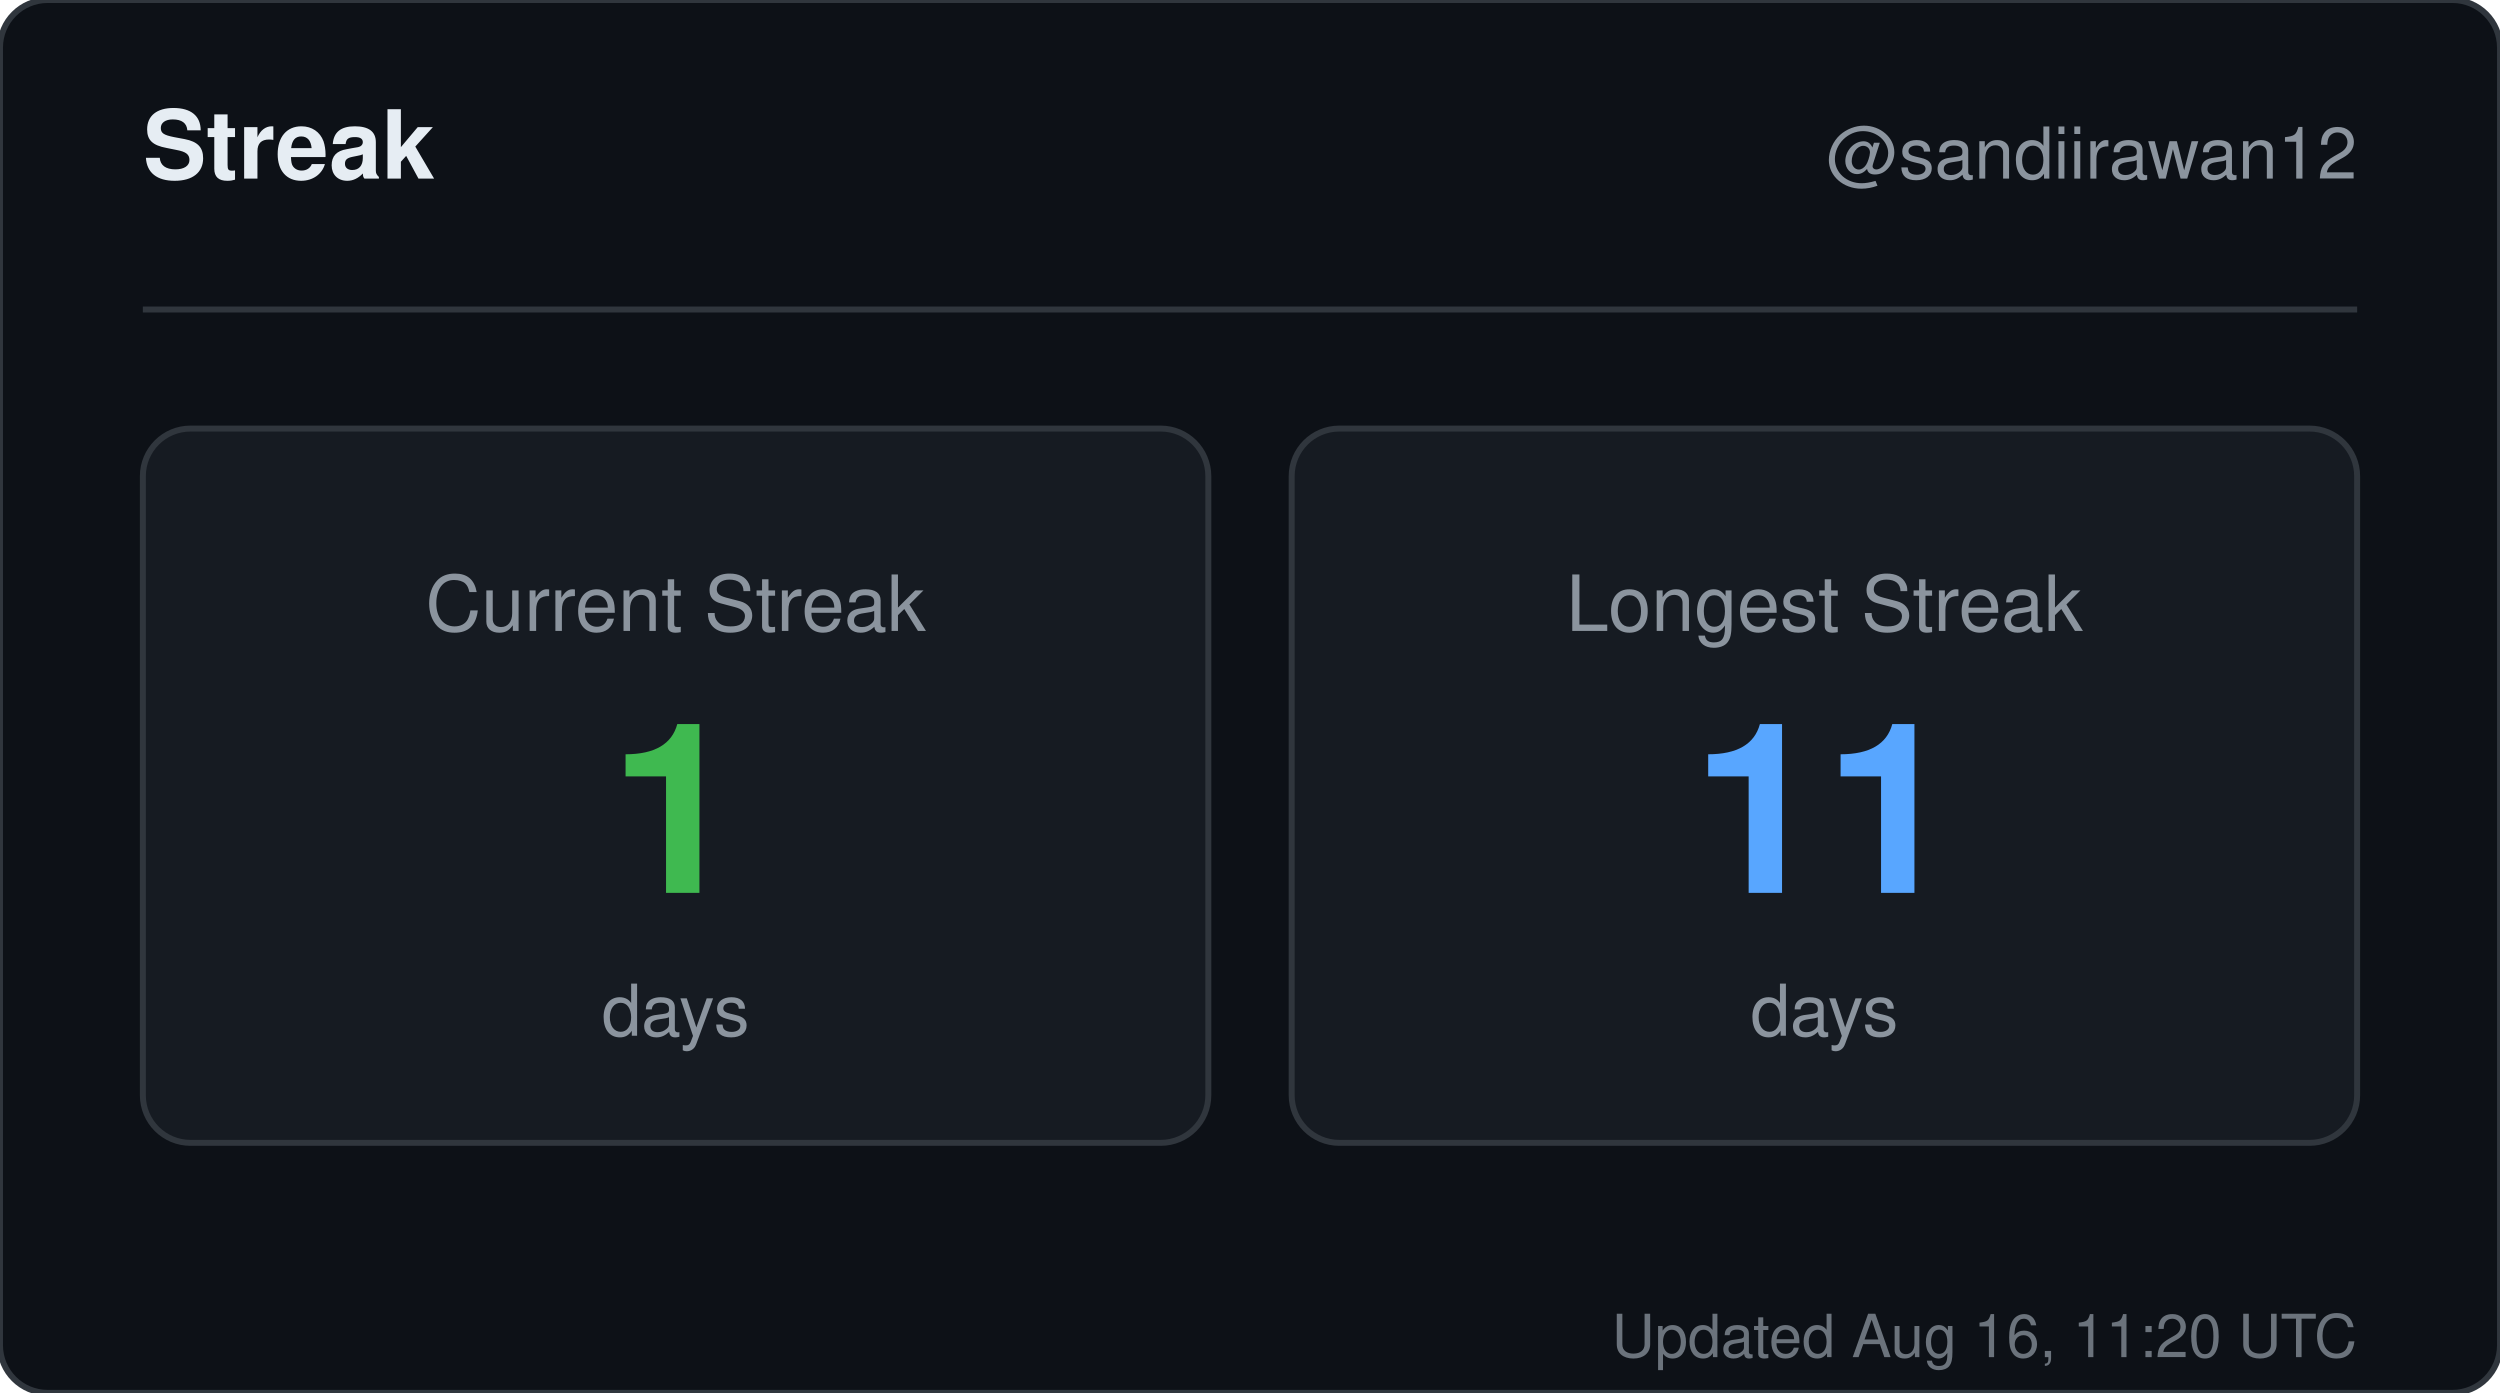
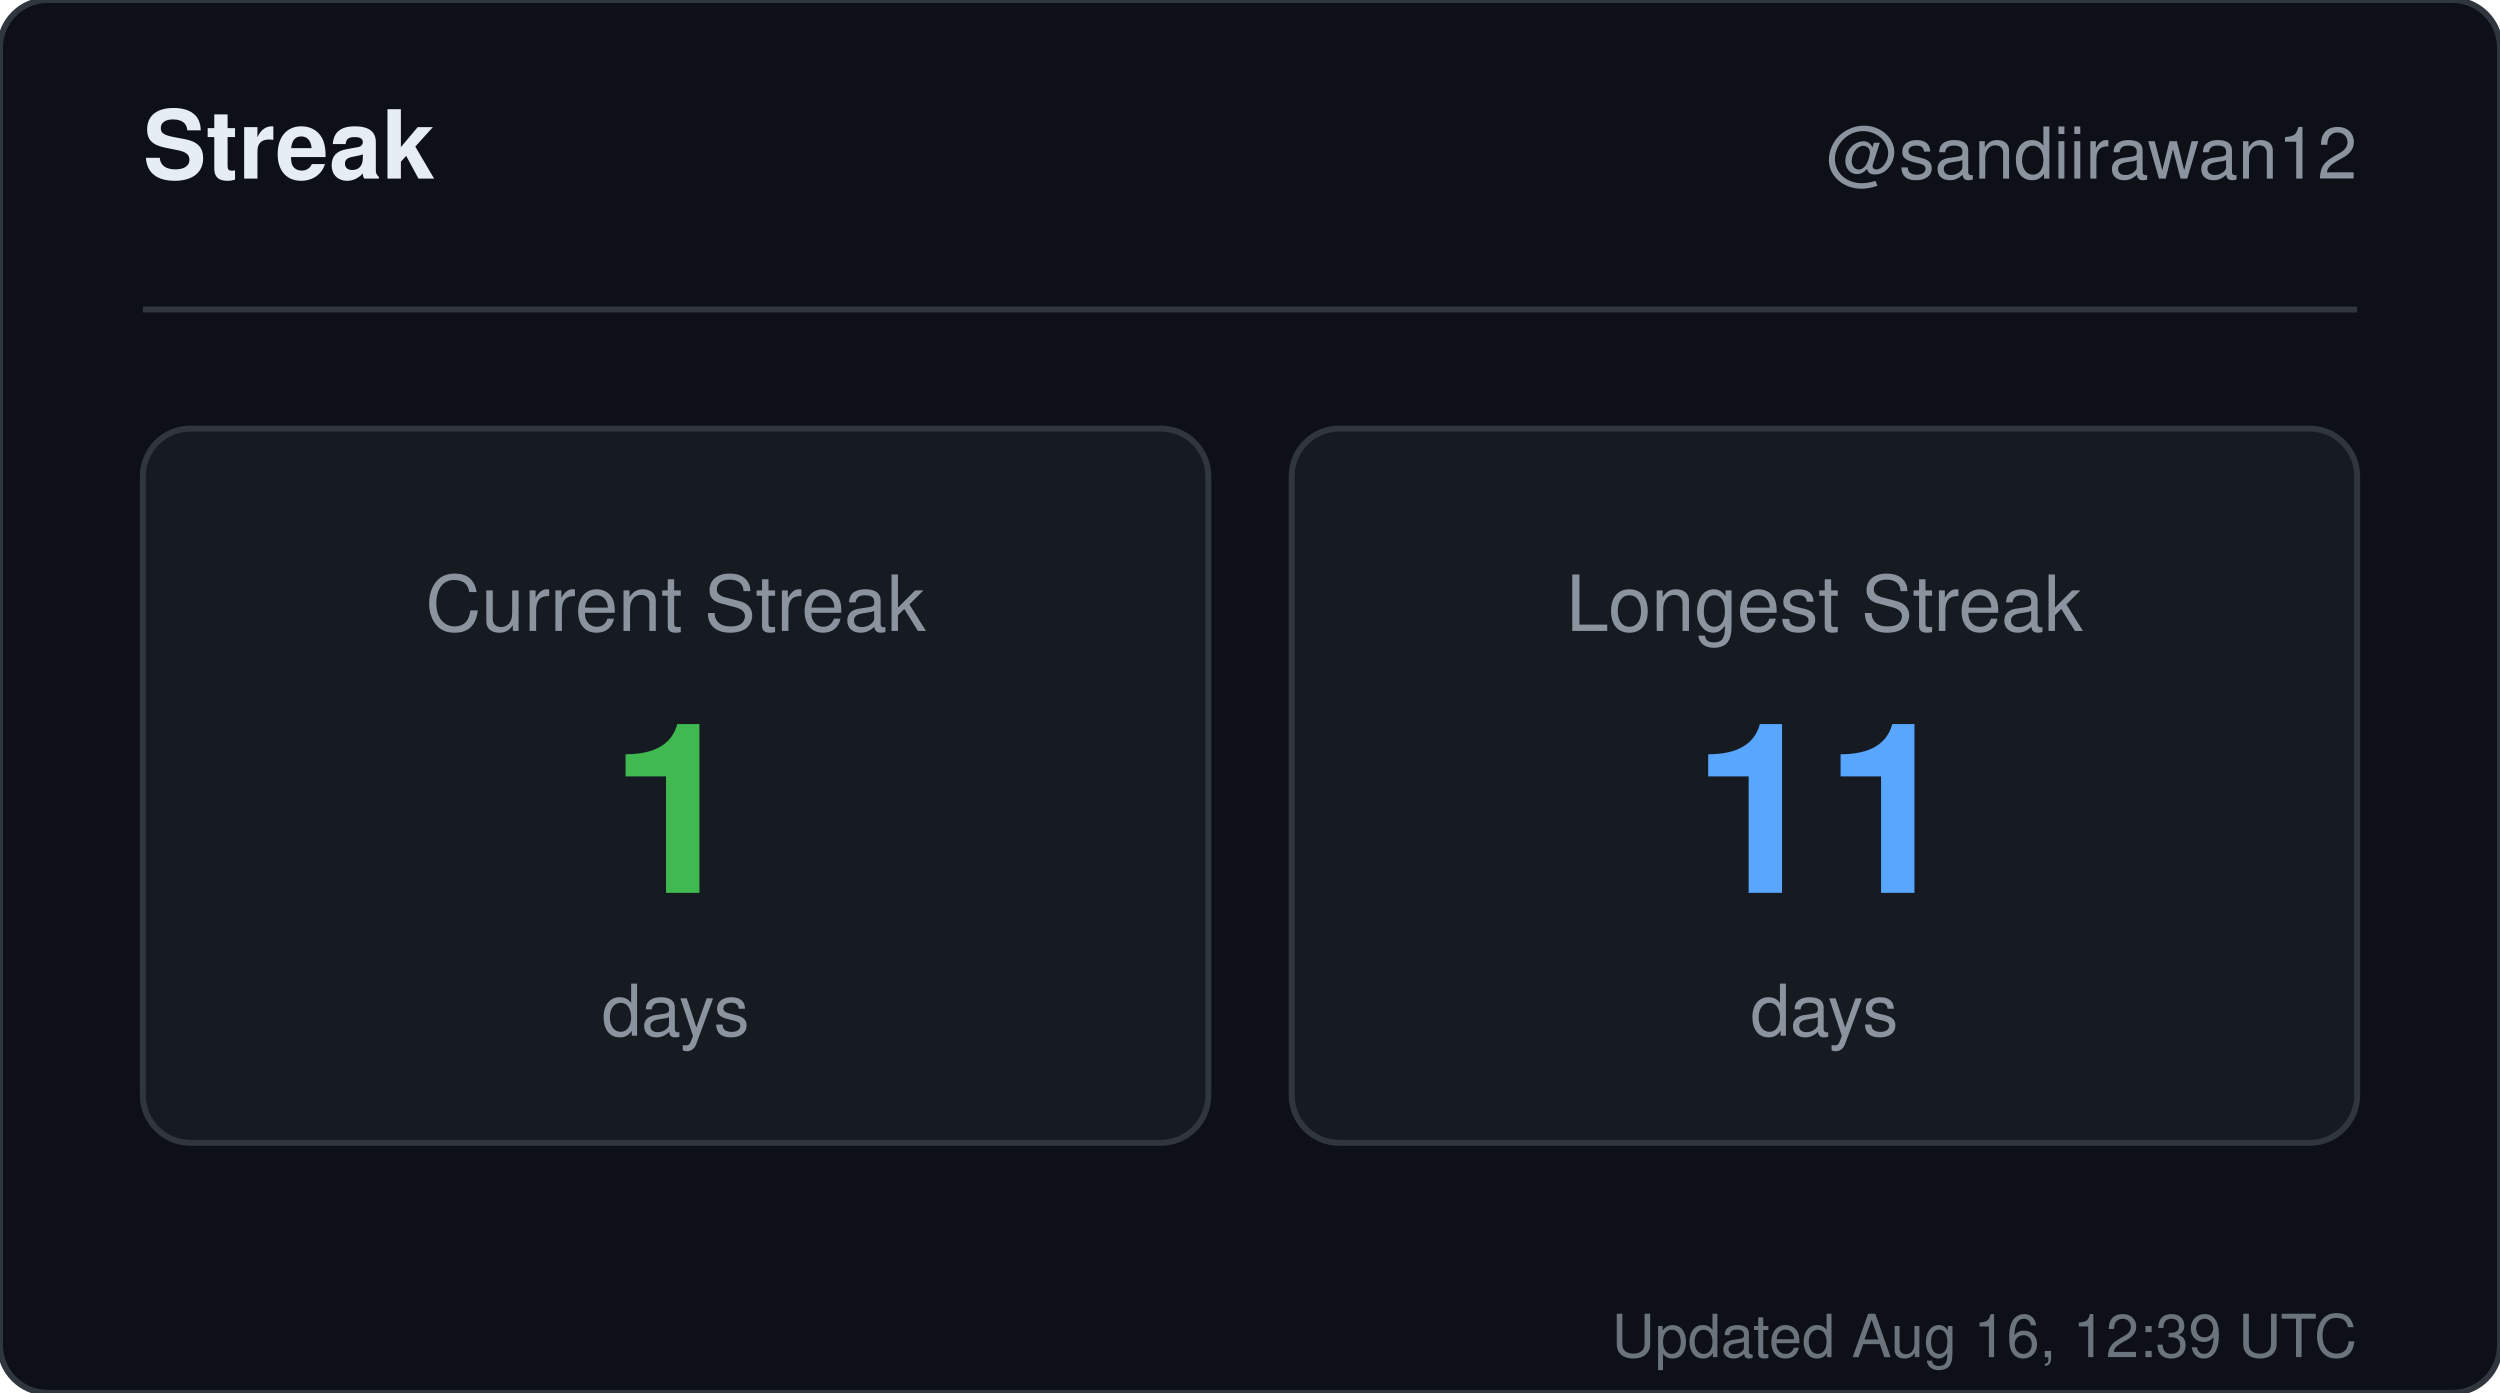
<svg xmlns="http://www.w3.org/2000/svg" width="420" height="234" viewBox="0 0 420 234" role="img" aria-label="Streak for sandiirawan12">
  <rect width="420" height="234" rx="8" fill="#0d1117" stroke="#30363d" />
  <g font-family="-apple-system, BlinkMacSystemFont, Segoe UI, Helvetica, Arial, sans-serif">
    <text x="24" y="30" fill="#e6edf3" font-size="16" font-weight="700">Streak</text>
    <text x="396" y="30" fill="#8b949e" font-size="12" text-anchor="end">@sandiirawan12</text>
    <line x1="24" y1="52" x2="396" y2="52" stroke="#30363d" />
    <rect x="24" y="72" width="179" height="120" rx="8" fill="#161b22" stroke="#30363d" />
    <text x="113.5" y="106" fill="#8b949e" font-size="13" text-anchor="middle">Current Streak</text>
    <text x="113.5" y="150" fill="#3fb950" font-size="40" font-weight="700" text-anchor="middle">1</text>
    <text x="113.5" y="174" fill="#8b949e" font-size="12" text-anchor="middle">days</text>
    <rect x="217" y="72" width="179" height="120" rx="8" fill="#161b22" stroke="#30363d" />
    <text x="306.5" y="106" fill="#8b949e" font-size="13" text-anchor="middle">Longest Streak</text>
    <text x="306.5" y="150" fill="#58a6ff" font-size="40" font-weight="700" text-anchor="middle">11</text>
    <text x="306.5" y="174" fill="#8b949e" font-size="12" text-anchor="middle">days</text>
-     <text x="396" y="228" fill="#8b949e" font-size="10" text-anchor="end" opacity="0.75">Updated Aug 16, 11:20 UTC</text>
+     <text x="396" y="228" fill="#8b949e" font-size="10" text-anchor="end" opacity="0.75">Updated Aug 16, 12:39 UTC</text>
  </g>
</svg>
